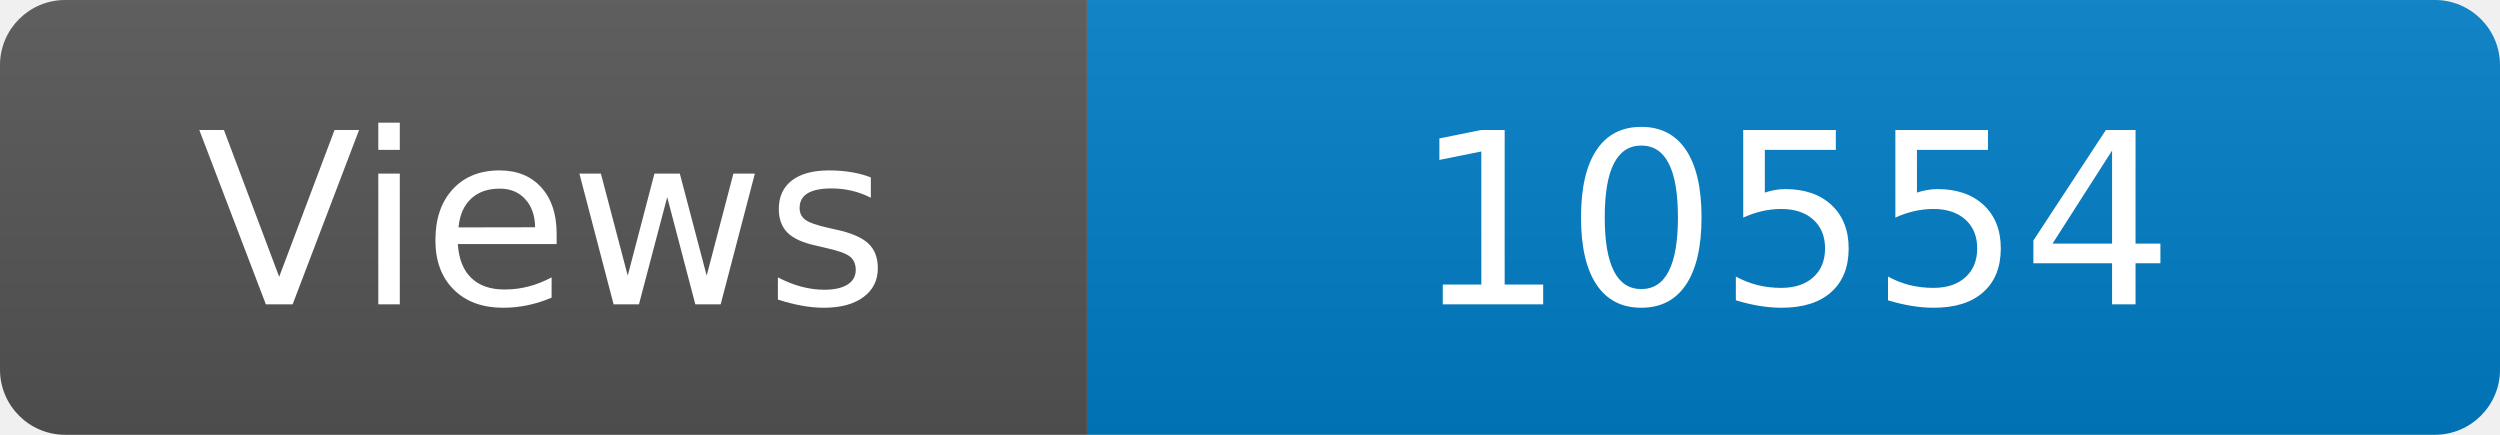
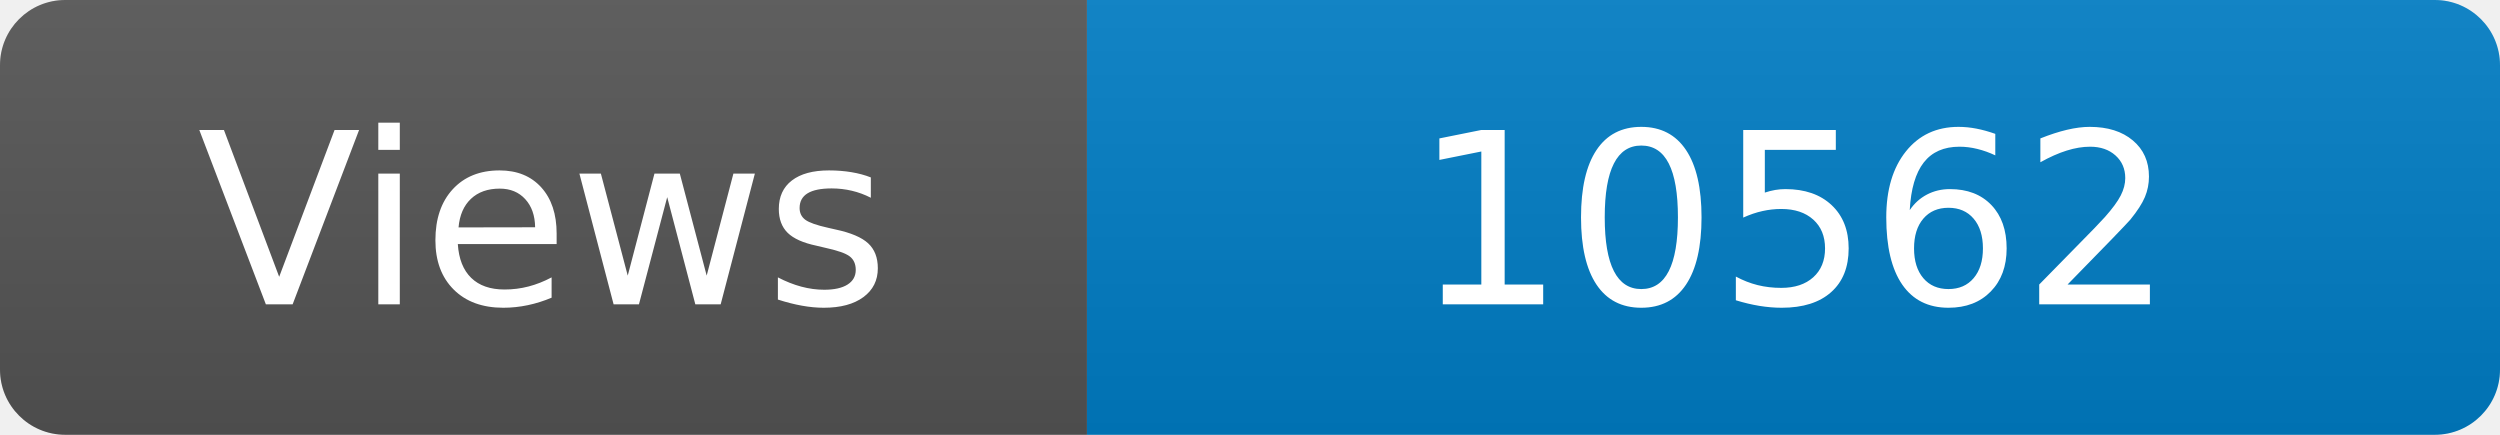
<svg xmlns="http://www.w3.org/2000/svg" width="115" height="20" role="img" aria-label="Maintained?: yes">
  <linearGradient id="s" x2="0" y2="100%">
    <stop offset="0" stop-color="#bbb" stop-opacity=".1" />
    <stop offset="1" stop-opacity=".1" />
  </linearGradient>
  <clipPath id="r">
    <rect width="115" height="20" rx="3" fill="#fff" />
  </clipPath>
  <g clip-path="url(#r)">
    <rect width="50" height="20" fill="#555" />
    <rect x="50" width="160" height="20" fill="#007ec6" />
    <rect width="115" height="20" fill="url(#s)" />
  </g>
  <g fill="#fff" text-anchor="middle" font-family="Verdana,Geneva,DejaVu Sans,sans-serif" font-size="110">
    <text x="250" y="140" transform="scale(.1)" fill="#fff">Views</text>
-     <text x="825" y="140" transform="scale(.1)" fill="#fff">10554</text>
+     <text x="825" y="140" transform="scale(.1)" fill="#fff">10562</text>
  </g>
</svg>
